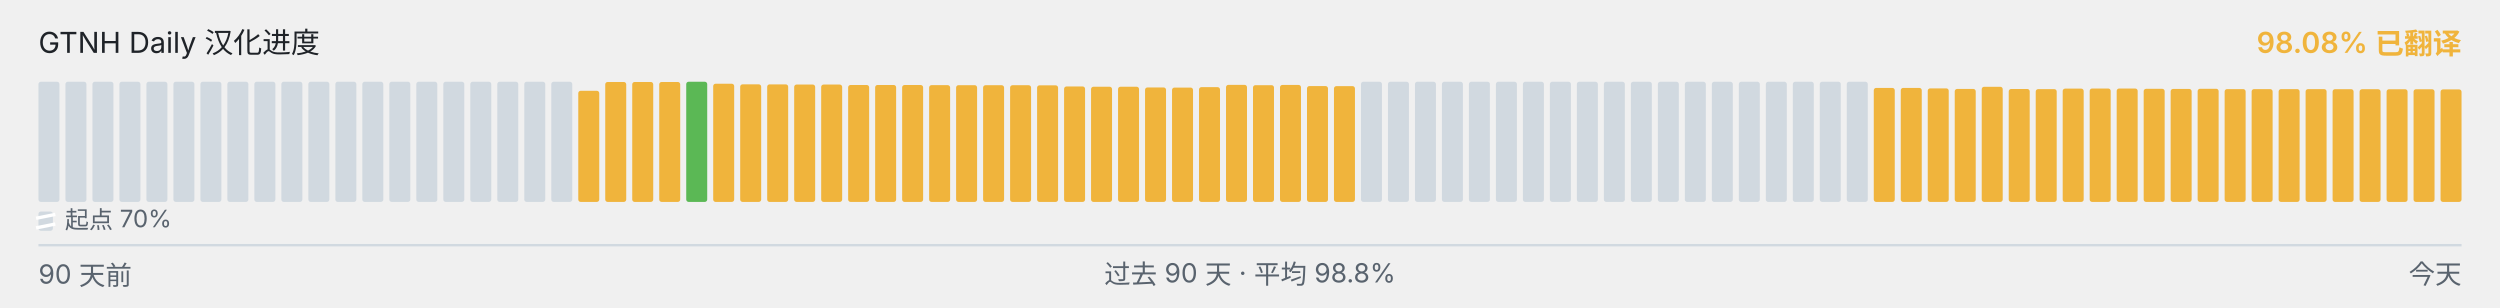
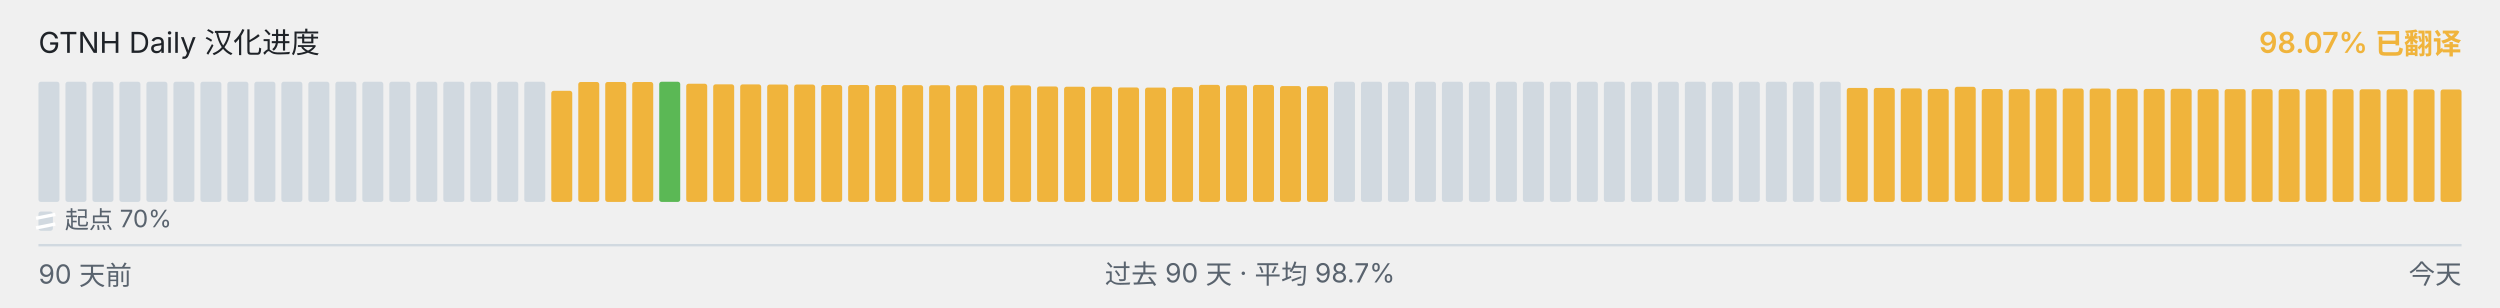
<svg xmlns="http://www.w3.org/2000/svg" viewBox="0 0 1040 128" width="1040" height="128" role="img" aria-label="GTNH Daily 汉化进度">
  <g font-family="-apple-system, BlinkMacSystemFont, &quot;Segoe UI&quot;, &quot;PingFang SC&quot;, &quot;Hiragino Sans GB&quot;, &quot;Microsoft YaHei&quot;, &quot;Source Han Sans SC&quot;, sans-serif" font-size="12">
    <text x="16" y="22" fill="#1f2328">GTNH Daily 汉化进度</text>
-     <text x="1024" y="22" text-anchor="end" fill="#F0B43C" font-weight="600">98.08% 已翻译</text>
+     <text x="1024" y="22" text-anchor="end" fill="#F0B43C" font-weight="600">98.07% 已翻译</text>
  </g>
  <g>
    <rect x="16.00" y="34.00" width="8.73" height="50.00" rx="1" ry="1" fill="#d1d9e0" />
    <rect x="27.23" y="34.00" width="8.73" height="50.00" rx="1" ry="1" fill="#d1d9e0" />
    <rect x="38.46" y="34.00" width="8.73" height="50.00" rx="1" ry="1" fill="#d1d9e0" />
    <rect x="49.68" y="34.00" width="8.73" height="50.00" rx="1" ry="1" fill="#d1d9e0" />
    <rect x="60.91" y="34.00" width="8.73" height="50.00" rx="1" ry="1" fill="#d1d9e0" />
    <rect x="72.14" y="34.00" width="8.73" height="50.00" rx="1" ry="1" fill="#d1d9e0" />
    <rect x="83.37" y="34.00" width="8.73" height="50.00" rx="1" ry="1" fill="#d1d9e0" />
    <rect x="94.59" y="34.00" width="8.73" height="50.00" rx="1" ry="1" fill="#d1d9e0" />
    <rect x="105.82" y="34.00" width="8.73" height="50.00" rx="1" ry="1" fill="#d1d9e0" />
    <rect x="117.05" y="34.00" width="8.73" height="50.00" rx="1" ry="1" fill="#d1d9e0" />
    <rect x="128.28" y="34.00" width="8.73" height="50.00" rx="1" ry="1" fill="#d1d9e0" />
    <rect x="139.51" y="34.00" width="8.73" height="50.00" rx="1" ry="1" fill="#d1d9e0" />
    <rect x="150.73" y="34.00" width="8.73" height="50.00" rx="1" ry="1" fill="#d1d9e0" />
    <rect x="161.96" y="34.00" width="8.73" height="50.00" rx="1" ry="1" fill="#d1d9e0" />
    <rect x="173.19" y="34.00" width="8.73" height="50.00" rx="1" ry="1" fill="#d1d9e0" />
    <rect x="184.42" y="34.00" width="8.73" height="50.00" rx="1" ry="1" fill="#d1d9e0" />
    <rect x="195.64" y="34.00" width="8.73" height="50.00" rx="1" ry="1" fill="#d1d9e0" />
    <rect x="206.87" y="34.00" width="8.73" height="50.00" rx="1" ry="1" fill="#d1d9e0" />
    <rect x="218.10" y="34.00" width="8.73" height="50.00" rx="1" ry="1" fill="#d1d9e0" />
-     <rect x="229.33" y="34.00" width="8.73" height="50.00" rx="1" ry="1" fill="#d1d9e0" />
-     <rect x="240.56" y="37.77" width="8.73" height="46.23" rx="1" ry="1" fill="#F0B43C" />
+     <rect x="229.33" y="37.77" width="8.73" height="46.23" rx="1" ry="1" fill="#F0B43C" />
+     <rect x="240.56" y="34.10" width="8.73" height="49.90" rx="1" ry="1" fill="#F0B43C" />
    <rect x="251.78" y="34.10" width="8.73" height="49.90" rx="1" ry="1" fill="#F0B43C" />
    <rect x="263.01" y="34.10" width="8.73" height="49.90" rx="1" ry="1" fill="#F0B43C" />
-     <rect x="274.24" y="34.10" width="8.73" height="49.90" rx="1" ry="1" fill="#F0B43C" />
-     <rect x="285.47" y="34.00" width="8.73" height="50.00" rx="1" ry="1" fill="#5BB855" />
-     <rect x="296.69" y="34.83" width="8.73" height="49.17" rx="1" ry="1" fill="#F0B43C" />
-     <rect x="307.92" y="35.08" width="8.73" height="48.92" rx="1" ry="1" fill="#F0B43C" />
-     <rect x="319.15" y="35.10" width="8.73" height="48.90" rx="1" ry="1" fill="#F0B43C" />
-     <rect x="330.38" y="35.17" width="8.73" height="48.83" rx="1" ry="1" fill="#F0B43C" />
-     <rect x="341.61" y="35.18" width="8.73" height="48.82" rx="1" ry="1" fill="#F0B43C" />
+     <rect x="274.24" y="34.00" width="8.73" height="50.00" rx="1" ry="1" fill="#5BB855" />
+     <rect x="285.47" y="34.83" width="8.73" height="49.17" rx="1" ry="1" fill="#F0B43C" />
+     <rect x="296.69" y="35.08" width="8.73" height="48.92" rx="1" ry="1" fill="#F0B43C" />
+     <rect x="307.92" y="35.10" width="8.73" height="48.90" rx="1" ry="1" fill="#F0B43C" />
+     <rect x="319.15" y="35.17" width="8.73" height="48.83" rx="1" ry="1" fill="#F0B43C" />
+     <rect x="330.38" y="35.18" width="8.73" height="48.82" rx="1" ry="1" fill="#F0B43C" />
+     <rect x="341.61" y="35.35" width="8.73" height="48.65" rx="1" ry="1" fill="#F0B43C" />
    <rect x="352.83" y="35.35" width="8.73" height="48.65" rx="1" ry="1" fill="#F0B43C" />
-     <rect x="364.06" y="35.35" width="8.73" height="48.65" rx="1" ry="1" fill="#F0B43C" />
-     <rect x="375.29" y="35.37" width="8.73" height="48.63" rx="1" ry="1" fill="#F0B43C" />
-     <rect x="386.52" y="35.42" width="8.73" height="48.58" rx="1" ry="1" fill="#F0B43C" />
-     <rect x="397.74" y="35.43" width="8.73" height="48.57" rx="1" ry="1" fill="#F0B43C" />
+     <rect x="364.06" y="35.37" width="8.73" height="48.63" rx="1" ry="1" fill="#F0B43C" />
+     <rect x="375.29" y="35.42" width="8.73" height="48.58" rx="1" ry="1" fill="#F0B43C" />
+     <rect x="386.52" y="35.43" width="8.73" height="48.57" rx="1" ry="1" fill="#F0B43C" />
+     <rect x="397.74" y="35.45" width="8.73" height="48.55" rx="1" ry="1" fill="#F0B43C" />
    <rect x="408.97" y="35.45" width="8.73" height="48.55" rx="1" ry="1" fill="#F0B43C" />
-     <rect x="420.20" y="35.45" width="8.73" height="48.55" rx="1" ry="1" fill="#F0B43C" />
-     <rect x="431.43" y="35.50" width="8.73" height="48.50" rx="1" ry="1" fill="#F0B43C" />
-     <rect x="442.66" y="35.97" width="8.73" height="48.03" rx="1" ry="1" fill="#F0B43C" />
+     <rect x="420.20" y="35.50" width="8.73" height="48.50" rx="1" ry="1" fill="#F0B43C" />
+     <rect x="431.43" y="35.97" width="8.73" height="48.03" rx="1" ry="1" fill="#F0B43C" />
+     <rect x="442.66" y="36.08" width="8.73" height="47.92" rx="1" ry="1" fill="#F0B43C" />
    <rect x="453.88" y="36.08" width="8.73" height="47.92" rx="1" ry="1" fill="#F0B43C" />
-     <rect x="465.11" y="36.08" width="8.73" height="47.92" rx="1" ry="1" fill="#F0B43C" />
-     <rect x="476.34" y="36.38" width="8.73" height="47.62" rx="1" ry="1" fill="#F0B43C" />
-     <rect x="487.57" y="36.43" width="8.73" height="47.57" rx="1" ry="1" fill="#F0B43C" />
-     <rect x="498.79" y="36.25" width="8.73" height="47.75" rx="1" ry="1" fill="#F0B43C" />
-     <rect x="510.02" y="35.30" width="8.73" height="48.70" rx="1" ry="1" fill="#F0B43C" />
-     <rect x="521.25" y="35.43" width="8.73" height="48.57" rx="1" ry="1" fill="#F0B43C" />
-     <rect x="532.48" y="35.33" width="8.73" height="48.67" rx="1" ry="1" fill="#F0B43C" />
-     <rect x="543.71" y="35.80" width="8.73" height="48.20" rx="1" ry="1" fill="#F0B43C" />
-     <rect x="554.93" y="35.83" width="8.73" height="48.17" rx="1" ry="1" fill="#F0B43C" />
+     <rect x="465.11" y="36.38" width="8.73" height="47.62" rx="1" ry="1" fill="#F0B43C" />
+     <rect x="476.34" y="36.43" width="8.73" height="47.57" rx="1" ry="1" fill="#F0B43C" />
+     <rect x="487.57" y="36.25" width="8.73" height="47.75" rx="1" ry="1" fill="#F0B43C" />
+     <rect x="498.79" y="35.30" width="8.73" height="48.70" rx="1" ry="1" fill="#F0B43C" />
+     <rect x="510.02" y="35.43" width="8.73" height="48.57" rx="1" ry="1" fill="#F0B43C" />
+     <rect x="521.25" y="35.33" width="8.73" height="48.67" rx="1" ry="1" fill="#F0B43C" />
+     <rect x="532.48" y="35.80" width="8.73" height="48.20" rx="1" ry="1" fill="#F0B43C" />
+     <rect x="543.71" y="35.83" width="8.73" height="48.17" rx="1" ry="1" fill="#F0B43C" />
+     <rect x="554.93" y="34.00" width="8.73" height="50.00" rx="1" ry="1" fill="#d1d9e0" />
    <rect x="566.16" y="34.00" width="8.73" height="50.00" rx="1" ry="1" fill="#d1d9e0" />
    <rect x="577.39" y="34.00" width="8.73" height="50.00" rx="1" ry="1" fill="#d1d9e0" />
    <rect x="588.62" y="34.00" width="8.73" height="50.00" rx="1" ry="1" fill="#d1d9e0" />
    <rect x="599.84" y="34.00" width="8.73" height="50.00" rx="1" ry="1" fill="#d1d9e0" />
    <rect x="611.07" y="34.00" width="8.73" height="50.00" rx="1" ry="1" fill="#d1d9e0" />
    <rect x="622.30" y="34.00" width="8.73" height="50.00" rx="1" ry="1" fill="#d1d9e0" />
    <rect x="633.53" y="34.00" width="8.73" height="50.00" rx="1" ry="1" fill="#d1d9e0" />
    <rect x="644.76" y="34.00" width="8.73" height="50.00" rx="1" ry="1" fill="#d1d9e0" />
    <rect x="655.98" y="34.00" width="8.73" height="50.00" rx="1" ry="1" fill="#d1d9e0" />
    <rect x="667.21" y="34.00" width="8.73" height="50.00" rx="1" ry="1" fill="#d1d9e0" />
    <rect x="678.44" y="34.00" width="8.73" height="50.00" rx="1" ry="1" fill="#d1d9e0" />
    <rect x="689.67" y="34.00" width="8.73" height="50.00" rx="1" ry="1" fill="#d1d9e0" />
    <rect x="700.89" y="34.00" width="8.73" height="50.00" rx="1" ry="1" fill="#d1d9e0" />
    <rect x="712.12" y="34.00" width="8.73" height="50.00" rx="1" ry="1" fill="#d1d9e0" />
    <rect x="723.35" y="34.00" width="8.73" height="50.00" rx="1" ry="1" fill="#d1d9e0" />
    <rect x="734.58" y="34.00" width="8.73" height="50.00" rx="1" ry="1" fill="#d1d9e0" />
    <rect x="745.81" y="34.00" width="8.73" height="50.00" rx="1" ry="1" fill="#d1d9e0" />
    <rect x="757.03" y="34.00" width="8.73" height="50.00" rx="1" ry="1" fill="#d1d9e0" />
-     <rect x="768.26" y="34.00" width="8.73" height="50.00" rx="1" ry="1" fill="#d1d9e0" />
+     <rect x="768.26" y="36.57" width="8.73" height="47.43" rx="1" ry="1" fill="#F0B43C" />
    <rect x="779.49" y="36.57" width="8.73" height="47.43" rx="1" ry="1" fill="#F0B43C" />
-     <rect x="790.72" y="36.57" width="8.73" height="47.43" rx="1" ry="1" fill="#F0B43C" />
-     <rect x="801.94" y="36.77" width="8.73" height="47.23" rx="1" ry="1" fill="#F0B43C" />
-     <rect x="813.17" y="37.00" width="8.73" height="47.00" rx="1" ry="1" fill="#F0B43C" />
-     <rect x="824.40" y="36.10" width="8.73" height="47.90" rx="1" ry="1" fill="#F0B43C" />
-     <rect x="835.63" y="37.02" width="8.73" height="46.98" rx="1" ry="1" fill="#F0B43C" />
-     <rect x="846.86" y="37.08" width="8.73" height="46.92" rx="1" ry="1" fill="#F0B43C" />
-     <rect x="858.08" y="36.87" width="8.73" height="47.13" rx="1" ry="1" fill="#F0B43C" />
-     <rect x="869.31" y="36.82" width="8.73" height="47.18" rx="1" ry="1" fill="#F0B43C" />
-     <rect x="880.54" y="36.83" width="8.73" height="47.17" rx="1" ry="1" fill="#F0B43C" />
-     <rect x="891.77" y="36.95" width="8.73" height="47.05" rx="1" ry="1" fill="#F0B43C" />
-     <rect x="902.99" y="37.00" width="8.73" height="47.00" rx="1" ry="1" fill="#F0B43C" />
-     <rect x="914.22" y="36.93" width="8.73" height="47.07" rx="1" ry="1" fill="#F0B43C" />
+     <rect x="790.72" y="36.77" width="8.73" height="47.23" rx="1" ry="1" fill="#F0B43C" />
+     <rect x="801.94" y="37.00" width="8.73" height="47.00" rx="1" ry="1" fill="#F0B43C" />
+     <rect x="813.17" y="36.10" width="8.73" height="47.90" rx="1" ry="1" fill="#F0B43C" />
+     <rect x="824.40" y="37.02" width="8.73" height="46.98" rx="1" ry="1" fill="#F0B43C" />
+     <rect x="835.63" y="37.08" width="8.73" height="46.92" rx="1" ry="1" fill="#F0B43C" />
+     <rect x="846.86" y="36.87" width="8.73" height="47.13" rx="1" ry="1" fill="#F0B43C" />
+     <rect x="858.08" y="36.82" width="8.73" height="47.18" rx="1" ry="1" fill="#F0B43C" />
+     <rect x="869.31" y="36.83" width="8.73" height="47.17" rx="1" ry="1" fill="#F0B43C" />
+     <rect x="880.54" y="36.95" width="8.73" height="47.05" rx="1" ry="1" fill="#F0B43C" />
+     <rect x="891.77" y="37.00" width="8.73" height="47.00" rx="1" ry="1" fill="#F0B43C" />
+     <rect x="902.99" y="36.93" width="8.73" height="47.07" rx="1" ry="1" fill="#F0B43C" />
+     <rect x="914.22" y="37.07" width="8.73" height="46.93" rx="1" ry="1" fill="#F0B43C" />
    <rect x="925.45" y="37.07" width="8.73" height="46.93" rx="1" ry="1" fill="#F0B43C" />
    <rect x="936.68" y="37.07" width="8.73" height="46.93" rx="1" ry="1" fill="#F0B43C" />
-     <rect x="947.91" y="37.07" width="8.73" height="46.93" rx="1" ry="1" fill="#F0B43C" />
-     <rect x="959.13" y="37.08" width="8.73" height="46.92" rx="1" ry="1" fill="#F0B43C" />
-     <rect x="970.36" y="37.10" width="8.73" height="46.90" rx="1" ry="1" fill="#F0B43C" />
-     <rect x="981.59" y="37.12" width="8.73" height="46.88" rx="1" ry="1" fill="#F0B43C" />
+     <rect x="947.91" y="37.08" width="8.73" height="46.92" rx="1" ry="1" fill="#F0B43C" />
+     <rect x="959.13" y="37.10" width="8.73" height="46.90" rx="1" ry="1" fill="#F0B43C" />
+     <rect x="970.36" y="37.12" width="8.73" height="46.88" rx="1" ry="1" fill="#F0B43C" />
+     <rect x="981.59" y="37.13" width="8.73" height="46.87" rx="1" ry="1" fill="#F0B43C" />
    <rect x="992.82" y="37.13" width="8.73" height="46.87" rx="1" ry="1" fill="#F0B43C" />
-     <rect x="1004.04" y="37.13" width="8.73" height="46.87" rx="1" ry="1" fill="#F0B43C" />
-     <rect x="1015.27" y="37.20" width="8.73" height="46.80" rx="1" ry="1" fill="#F0B43C" />
+     <rect x="1004.04" y="37.20" width="8.73" height="46.80" rx="1" ry="1" fill="#F0B43C" />
+     <rect x="1015.27" y="37.22" width="8.73" height="46.78" rx="1" ry="1" fill="#F0B43C" />
  </g>
  <g aria-hidden="true">
    <rect x="16" y="88" width="6" height="8" rx="1" fill="#d1d9e0" />
    <line x1="15" y1="90.80" x2="23" y2="89.20" stroke="#ffffff" stroke-width="1.4" />
    <line x1="15" y1="94.80" x2="23" y2="93.20" stroke="#ffffff" stroke-width="1.4" />
    <text x="27" y="95" font-family="-apple-system, BlinkMacSystemFont, &quot;Segoe UI&quot;, &quot;PingFang SC&quot;, &quot;Hiragino Sans GB&quot;, &quot;Microsoft YaHei&quot;, &quot;Source Han Sans SC&quot;, sans-serif" font-size="10" fill="#59636e">起点 70%</text>
  </g>
  <line x1="16" x2="1024" y1="102" y2="102" stroke="#d1d9e0" stroke-width="1" />
  <g font-family="-apple-system, BlinkMacSystemFont, &quot;Segoe UI&quot;, &quot;PingFang SC&quot;, &quot;Hiragino Sans GB&quot;, &quot;Microsoft YaHei&quot;, &quot;Source Han Sans SC&quot;, sans-serif" font-size="11" fill="#59636e">
    <text x="16" y="118">90 天前</text>
-     <text x="520" y="118" text-anchor="middle">过去 90 天 · 平均 98.8%</text>
+     <text x="520" y="118" text-anchor="middle">过去 90 天 · 平均 98.7%</text>
    <text x="1024" y="118" text-anchor="end">今天</text>
  </g>
</svg>
